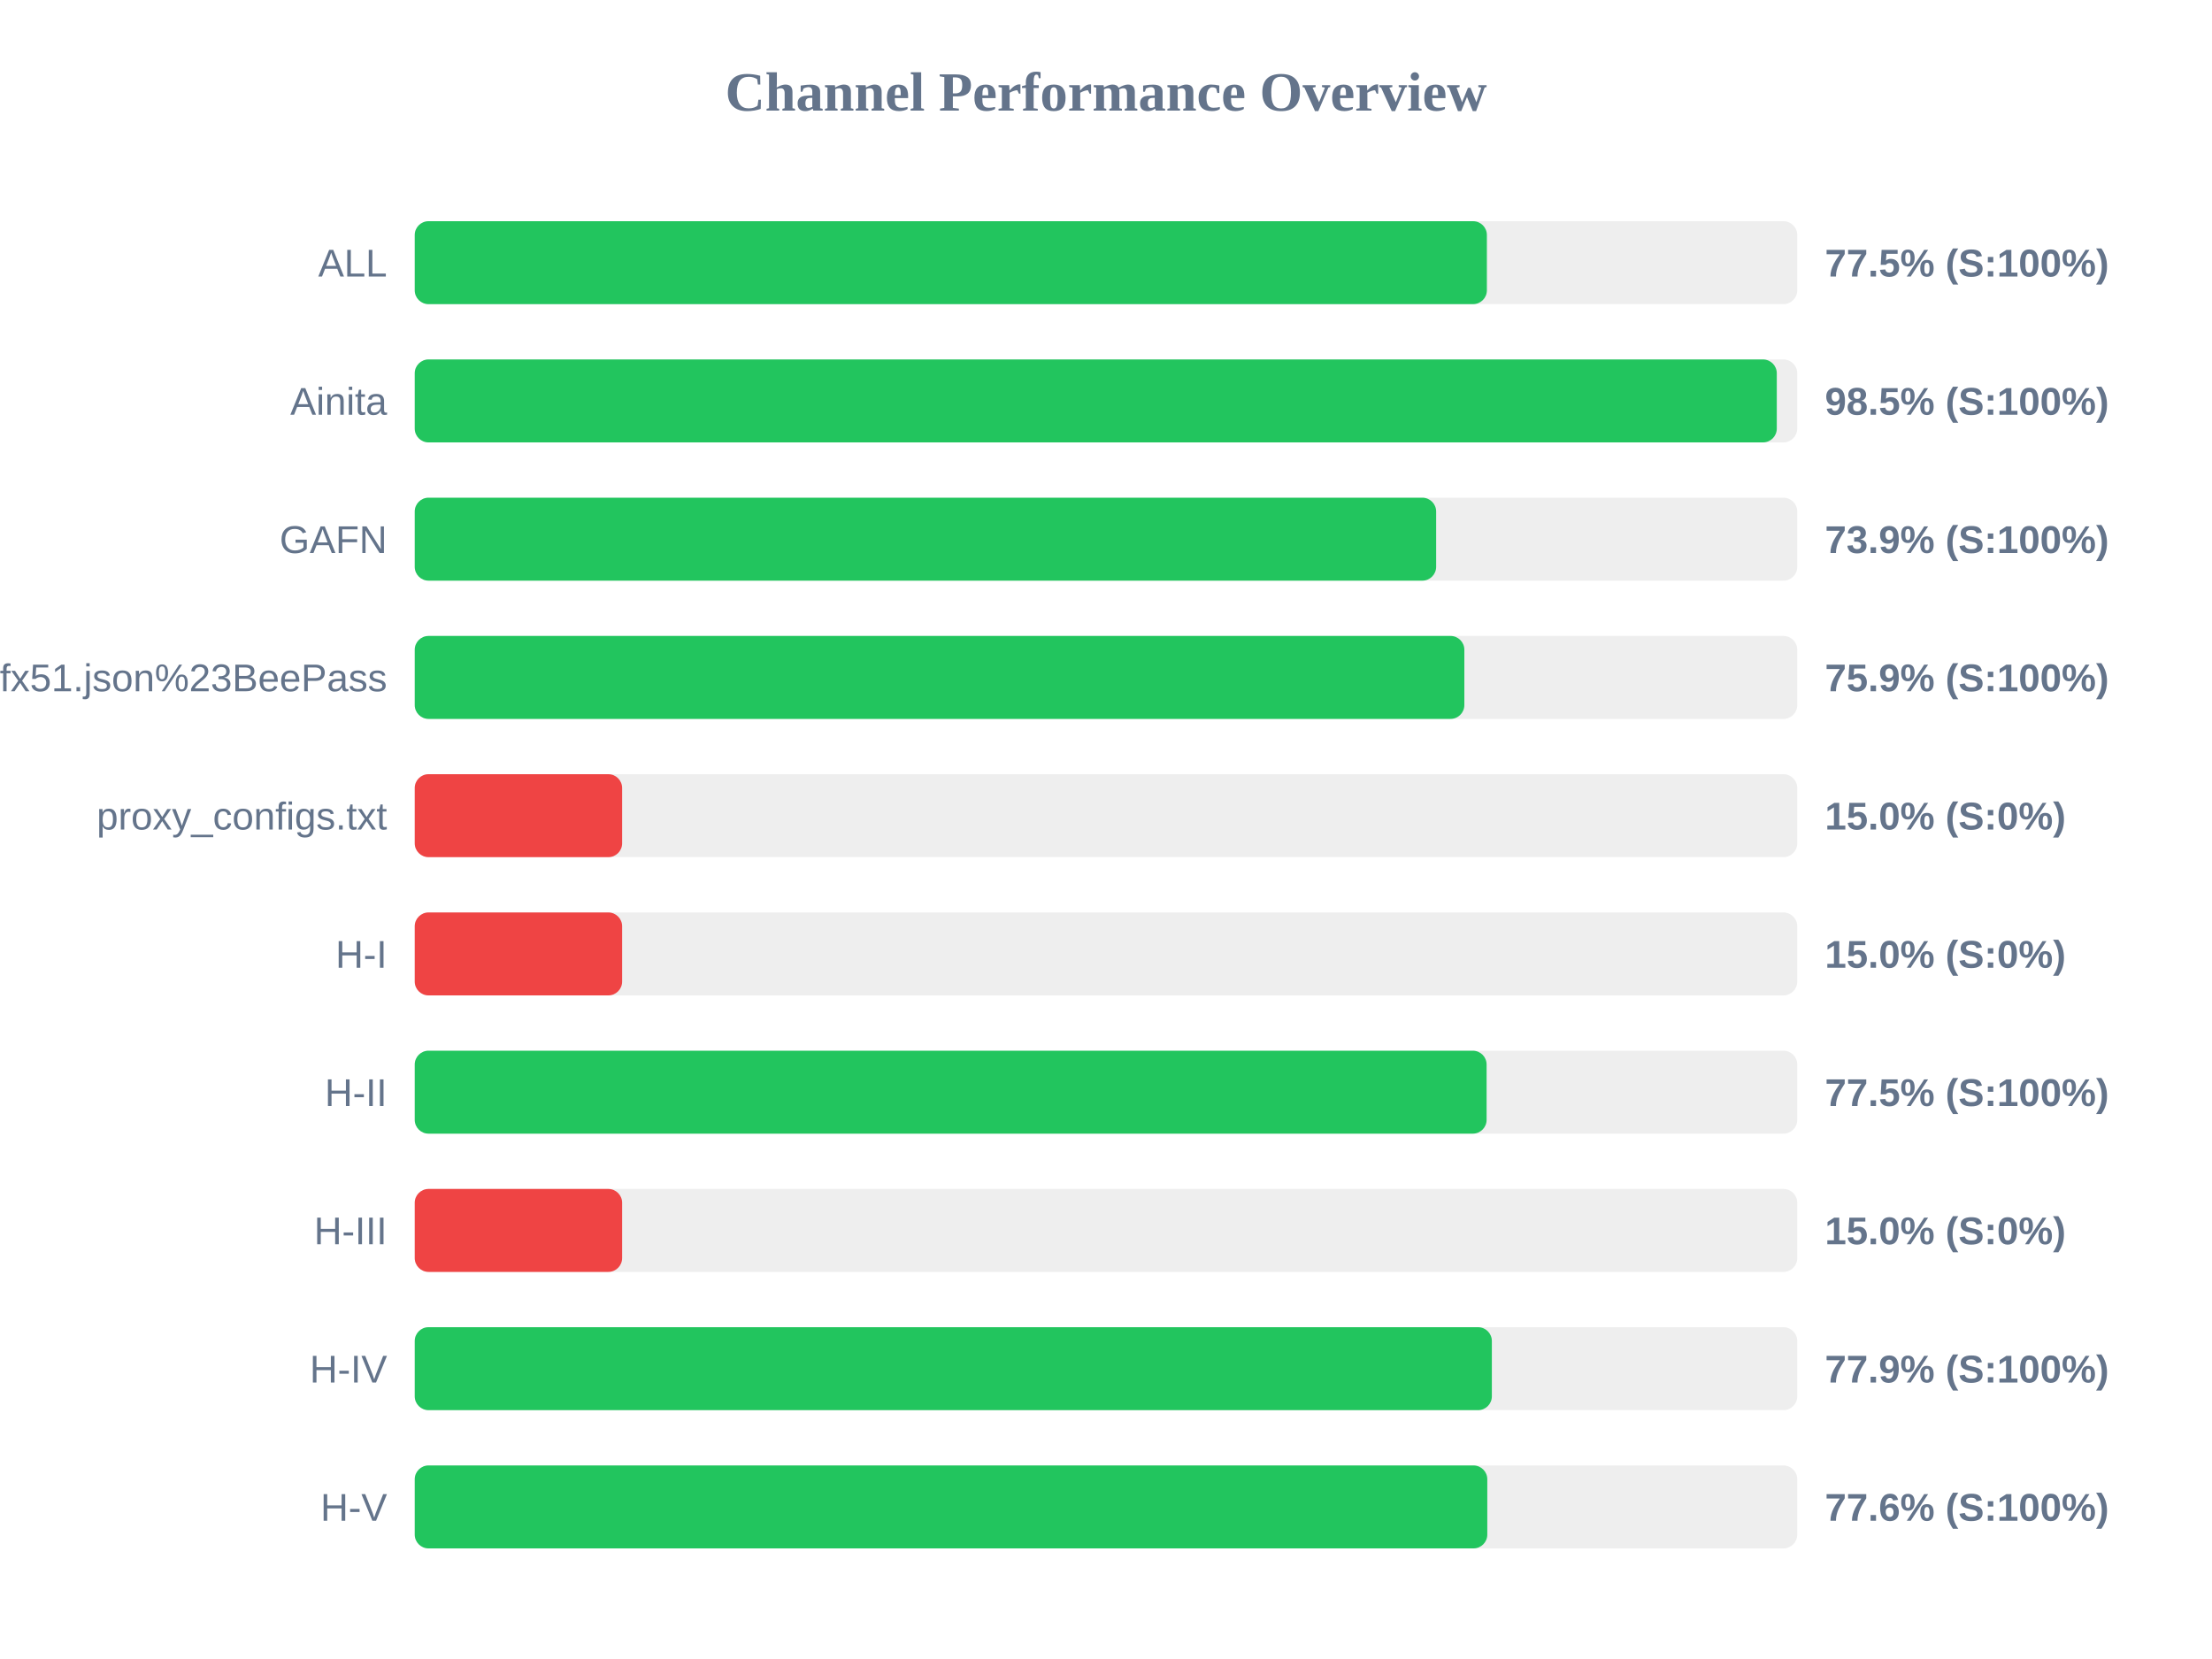
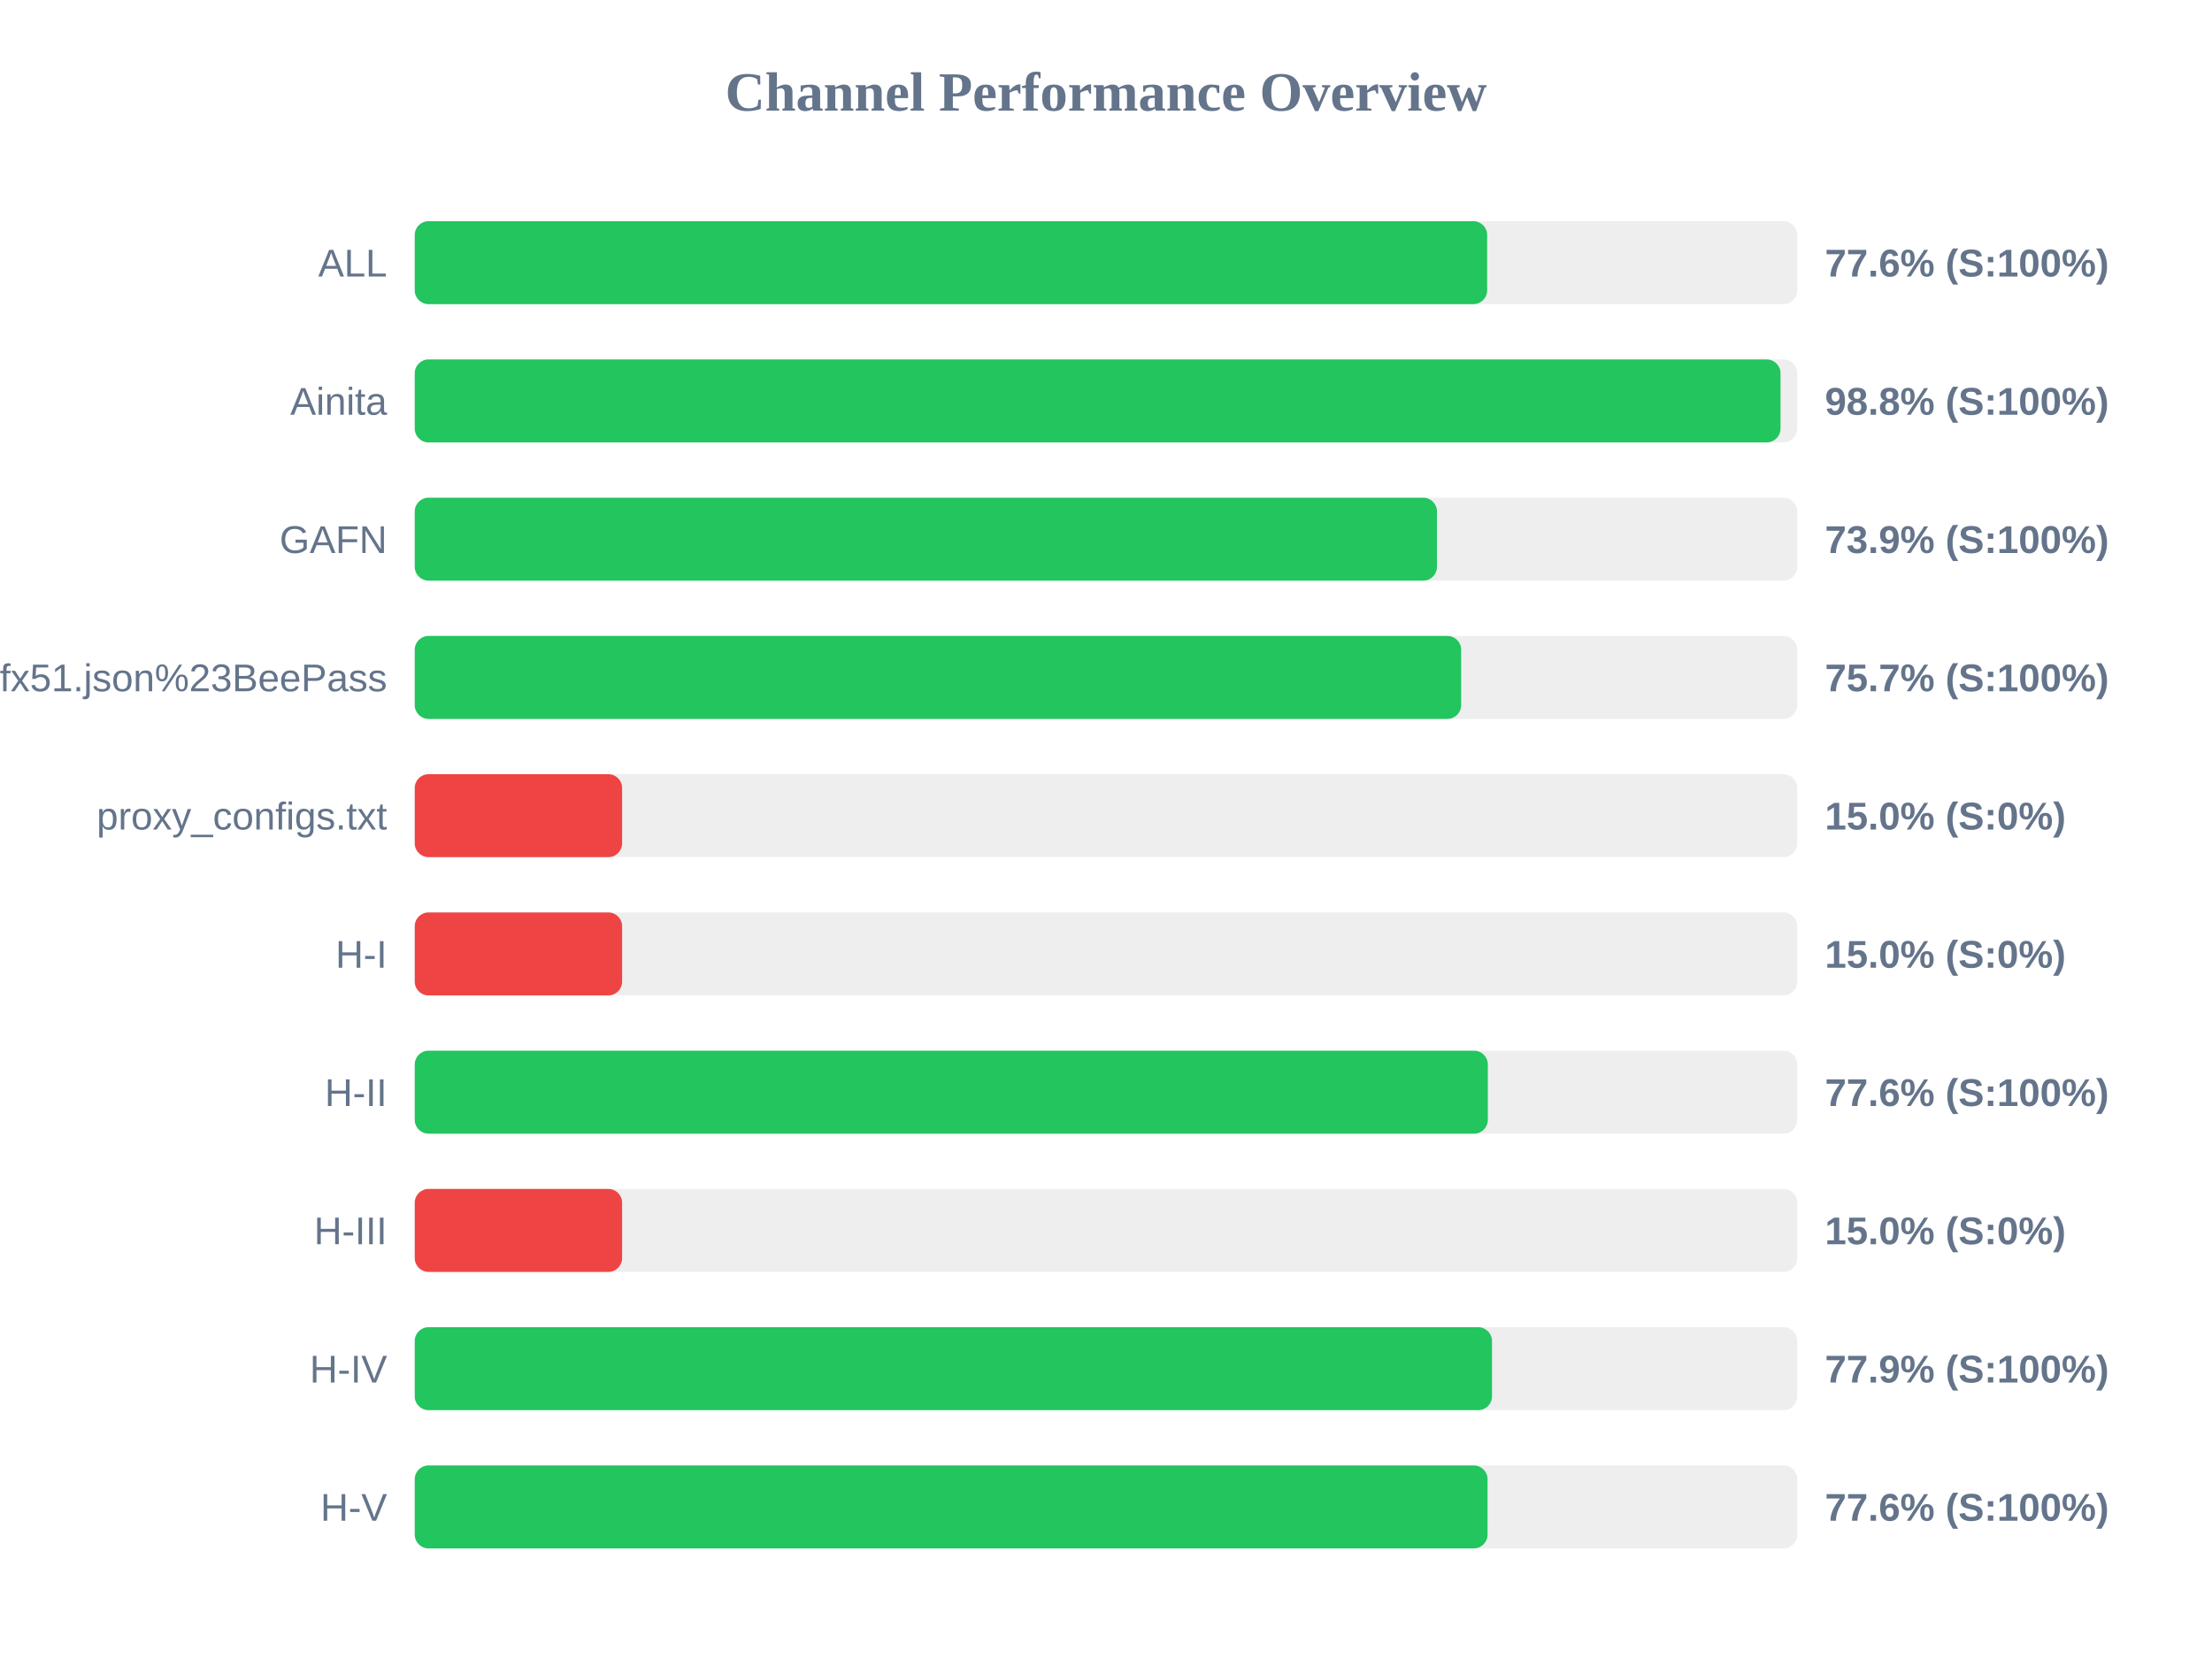
<svg xmlns="http://www.w3.org/2000/svg" width="800" height="600" version="1.1">
  <style>
        .row { font: 14px Arial; fill: #64748b; }
        .score { font: bold 14px Arial; fill: #64748b; }
    </style>
  <text x="400" y="40" text-anchor="middle" font-size="20px" font-weight="bold" fill="#64748b">Channel Performance Overview</text>
  <rect x="150" y="80" width="500" height="30" fill="#eee" rx="5" />
-   <rect x="150" y="80" width="387.75" height="30" fill="#22c55e" rx="5" />
+   <rect x="150" y="80" width="387.85" height="30" fill="#22c55e" rx="5" />
  <text x="140" y="100" text-anchor="end" class="row">ALL</text>
-   <text x="660" y="100" text-anchor="start" class="score">77.5% (S:100%)</text>
+   <text x="660" y="100" text-anchor="start" class="score">77.6% (S:100%)</text>
  <rect x="150" y="130" width="500" height="30" fill="#eee" rx="5" />
-   <rect x="150" y="130" width="492.6" height="30" fill="#22c55e" rx="5" />
+   <rect x="150" y="130" width="493.95" height="30" fill="#22c55e" rx="5" />
  <text x="140" y="150" text-anchor="end" class="row">Ainita</text>
-   <text x="660" y="150" text-anchor="start" class="score">98.5% (S:100%)</text>
+   <text x="660" y="150" text-anchor="start" class="score">98.8% (S:100%)</text>
  <rect x="150" y="180" width="500" height="30" fill="#eee" rx="5" />
-   <rect x="150" y="180" width="369.4" height="30" fill="#22c55e" rx="5" />
+   <rect x="150" y="180" width="369.7" height="30" fill="#22c55e" rx="5" />
  <text x="140" y="200" text-anchor="end" class="row">GAFN</text>
  <text x="660" y="200" text-anchor="start" class="score">73.9% (S:100%)</text>
  <rect x="150" y="230" width="500" height="30" fill="#eee" rx="5" />
-   <rect x="150" y="230" width="379.6" height="30" fill="#22c55e" rx="5" />
+   <rect x="150" y="230" width="378.45" height="30" fill="#22c55e" rx="5" />
  <text x="140" y="250" text-anchor="end" class="row">sub?s=ssconf%3A%2F%2Fs3.amazonaws.com%2Fbeedynconprd%2Fzf38bv6oxi1nv3wfkpmxyfl8yj5fargza3foantoalu16vznl0ckxx7bgf1ufx51.json%23BeePass</text>
-   <text x="660" y="250" text-anchor="start" class="score">75.9% (S:100%)</text>
+   <text x="660" y="250" text-anchor="start" class="score">75.7% (S:100%)</text>
  <rect x="150" y="280" width="500" height="30" fill="#eee" rx="5" />
  <rect x="150" y="280" width="75.0" height="30" fill="#ef4444" rx="5" />
  <text x="140" y="300" text-anchor="end" class="row">proxy_configs.txt</text>
  <text x="660" y="300" text-anchor="start" class="score">15.0% (S:0%)</text>
  <rect x="150" y="330" width="500" height="30" fill="#eee" rx="5" />
  <rect x="150" y="330" width="75.0" height="30" fill="#ef4444" rx="5" />
  <text x="140" y="350" text-anchor="end" class="row">H-I</text>
  <text x="660" y="350" text-anchor="start" class="score">15.0% (S:0%)</text>
  <rect x="150" y="380" width="500" height="30" fill="#eee" rx="5" />
-   <rect x="150" y="380" width="387.65" height="30" fill="#22c55e" rx="5" />
+   <rect x="150" y="380" width="388.1" height="30" fill="#22c55e" rx="5" />
  <text x="140" y="400" text-anchor="end" class="row">H-II</text>
-   <text x="660" y="400" text-anchor="start" class="score">77.5% (S:100%)</text>
+   <text x="660" y="400" text-anchor="start" class="score">77.6% (S:100%)</text>
  <rect x="150" y="430" width="500" height="30" fill="#eee" rx="5" />
  <rect x="150" y="430" width="75.0" height="30" fill="#ef4444" rx="5" />
  <text x="140" y="450" text-anchor="end" class="row">H-III</text>
  <text x="660" y="450" text-anchor="start" class="score">15.0% (S:0%)</text>
  <rect x="150" y="480" width="500" height="30" fill="#eee" rx="5" />
-   <rect x="150" y="480" width="389.55" height="30" fill="#22c55e" rx="5" />
+   <rect x="150" y="480" width="389.6" height="30" fill="#22c55e" rx="5" />
  <text x="140" y="500" text-anchor="end" class="row">H-IV</text>
  <text x="660" y="500" text-anchor="start" class="score">77.9% (S:100%)</text>
  <rect x="150" y="530" width="500" height="30" fill="#eee" rx="5" />
-   <rect x="150" y="530" width="387.9" height="30" fill="#22c55e" rx="5" />
+   <rect x="150" y="530" width="388.0" height="30" fill="#22c55e" rx="5" />
  <text x="140" y="550" text-anchor="end" class="row">H-V</text>
  <text x="660" y="550" text-anchor="start" class="score">77.6% (S:100%)</text>
</svg>
